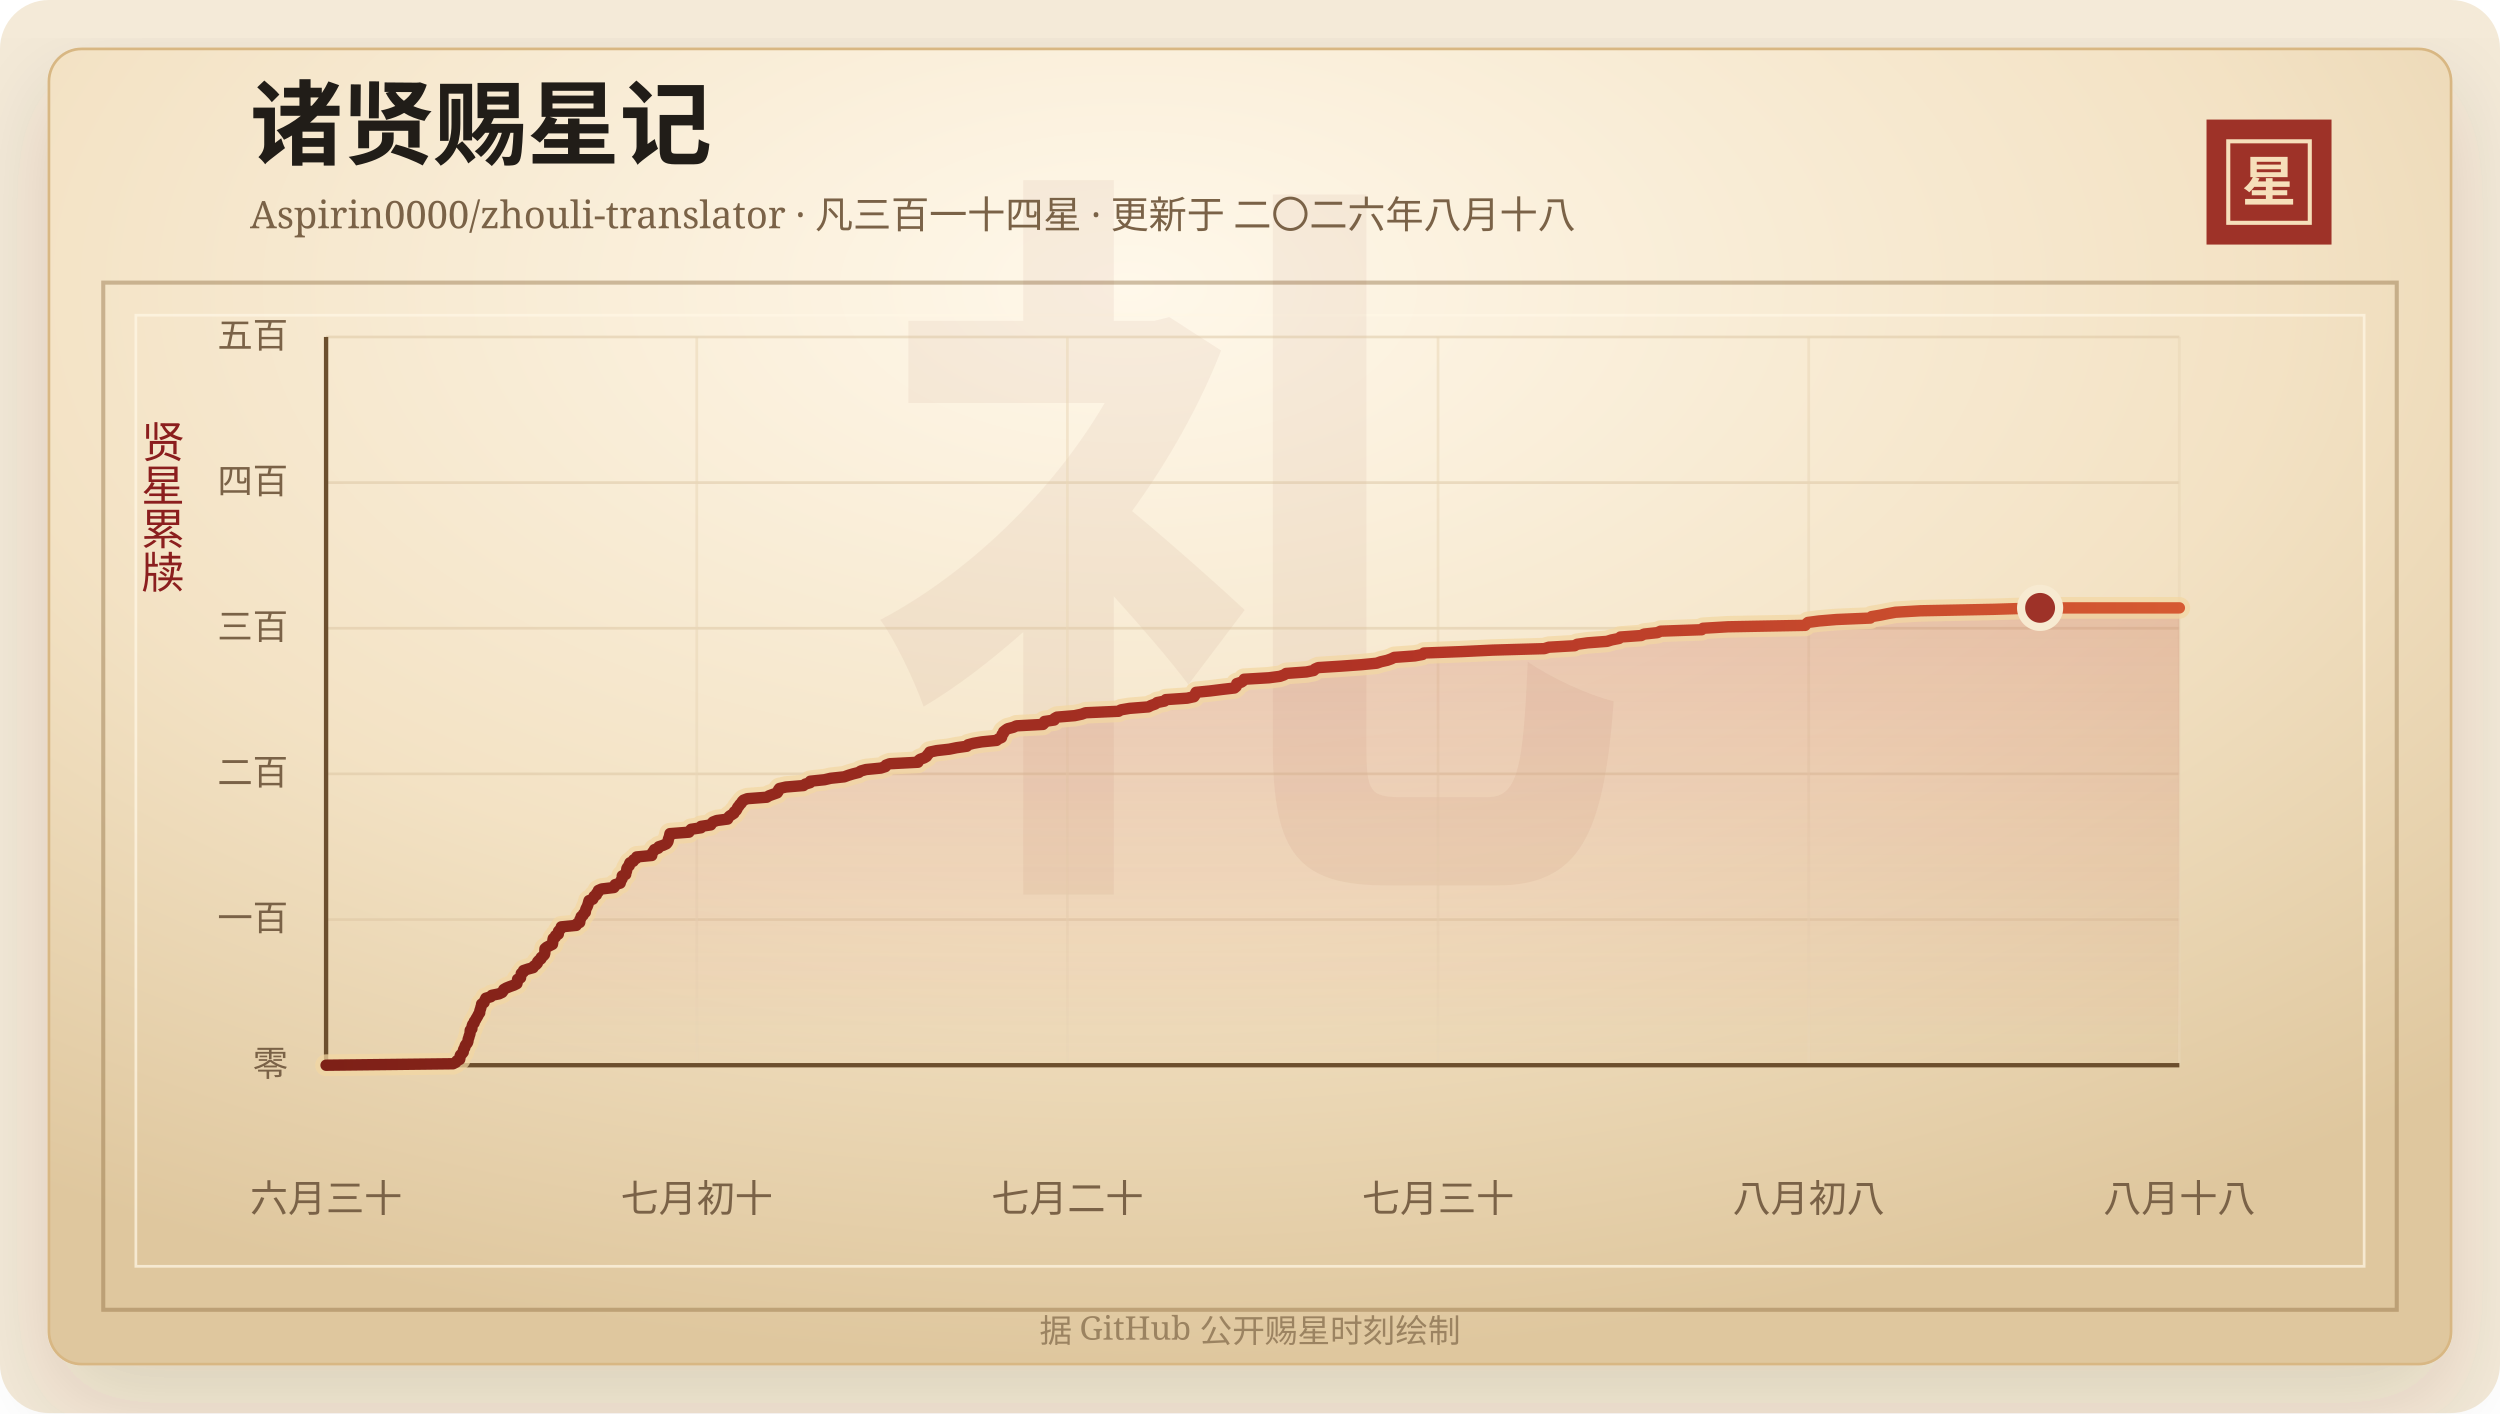
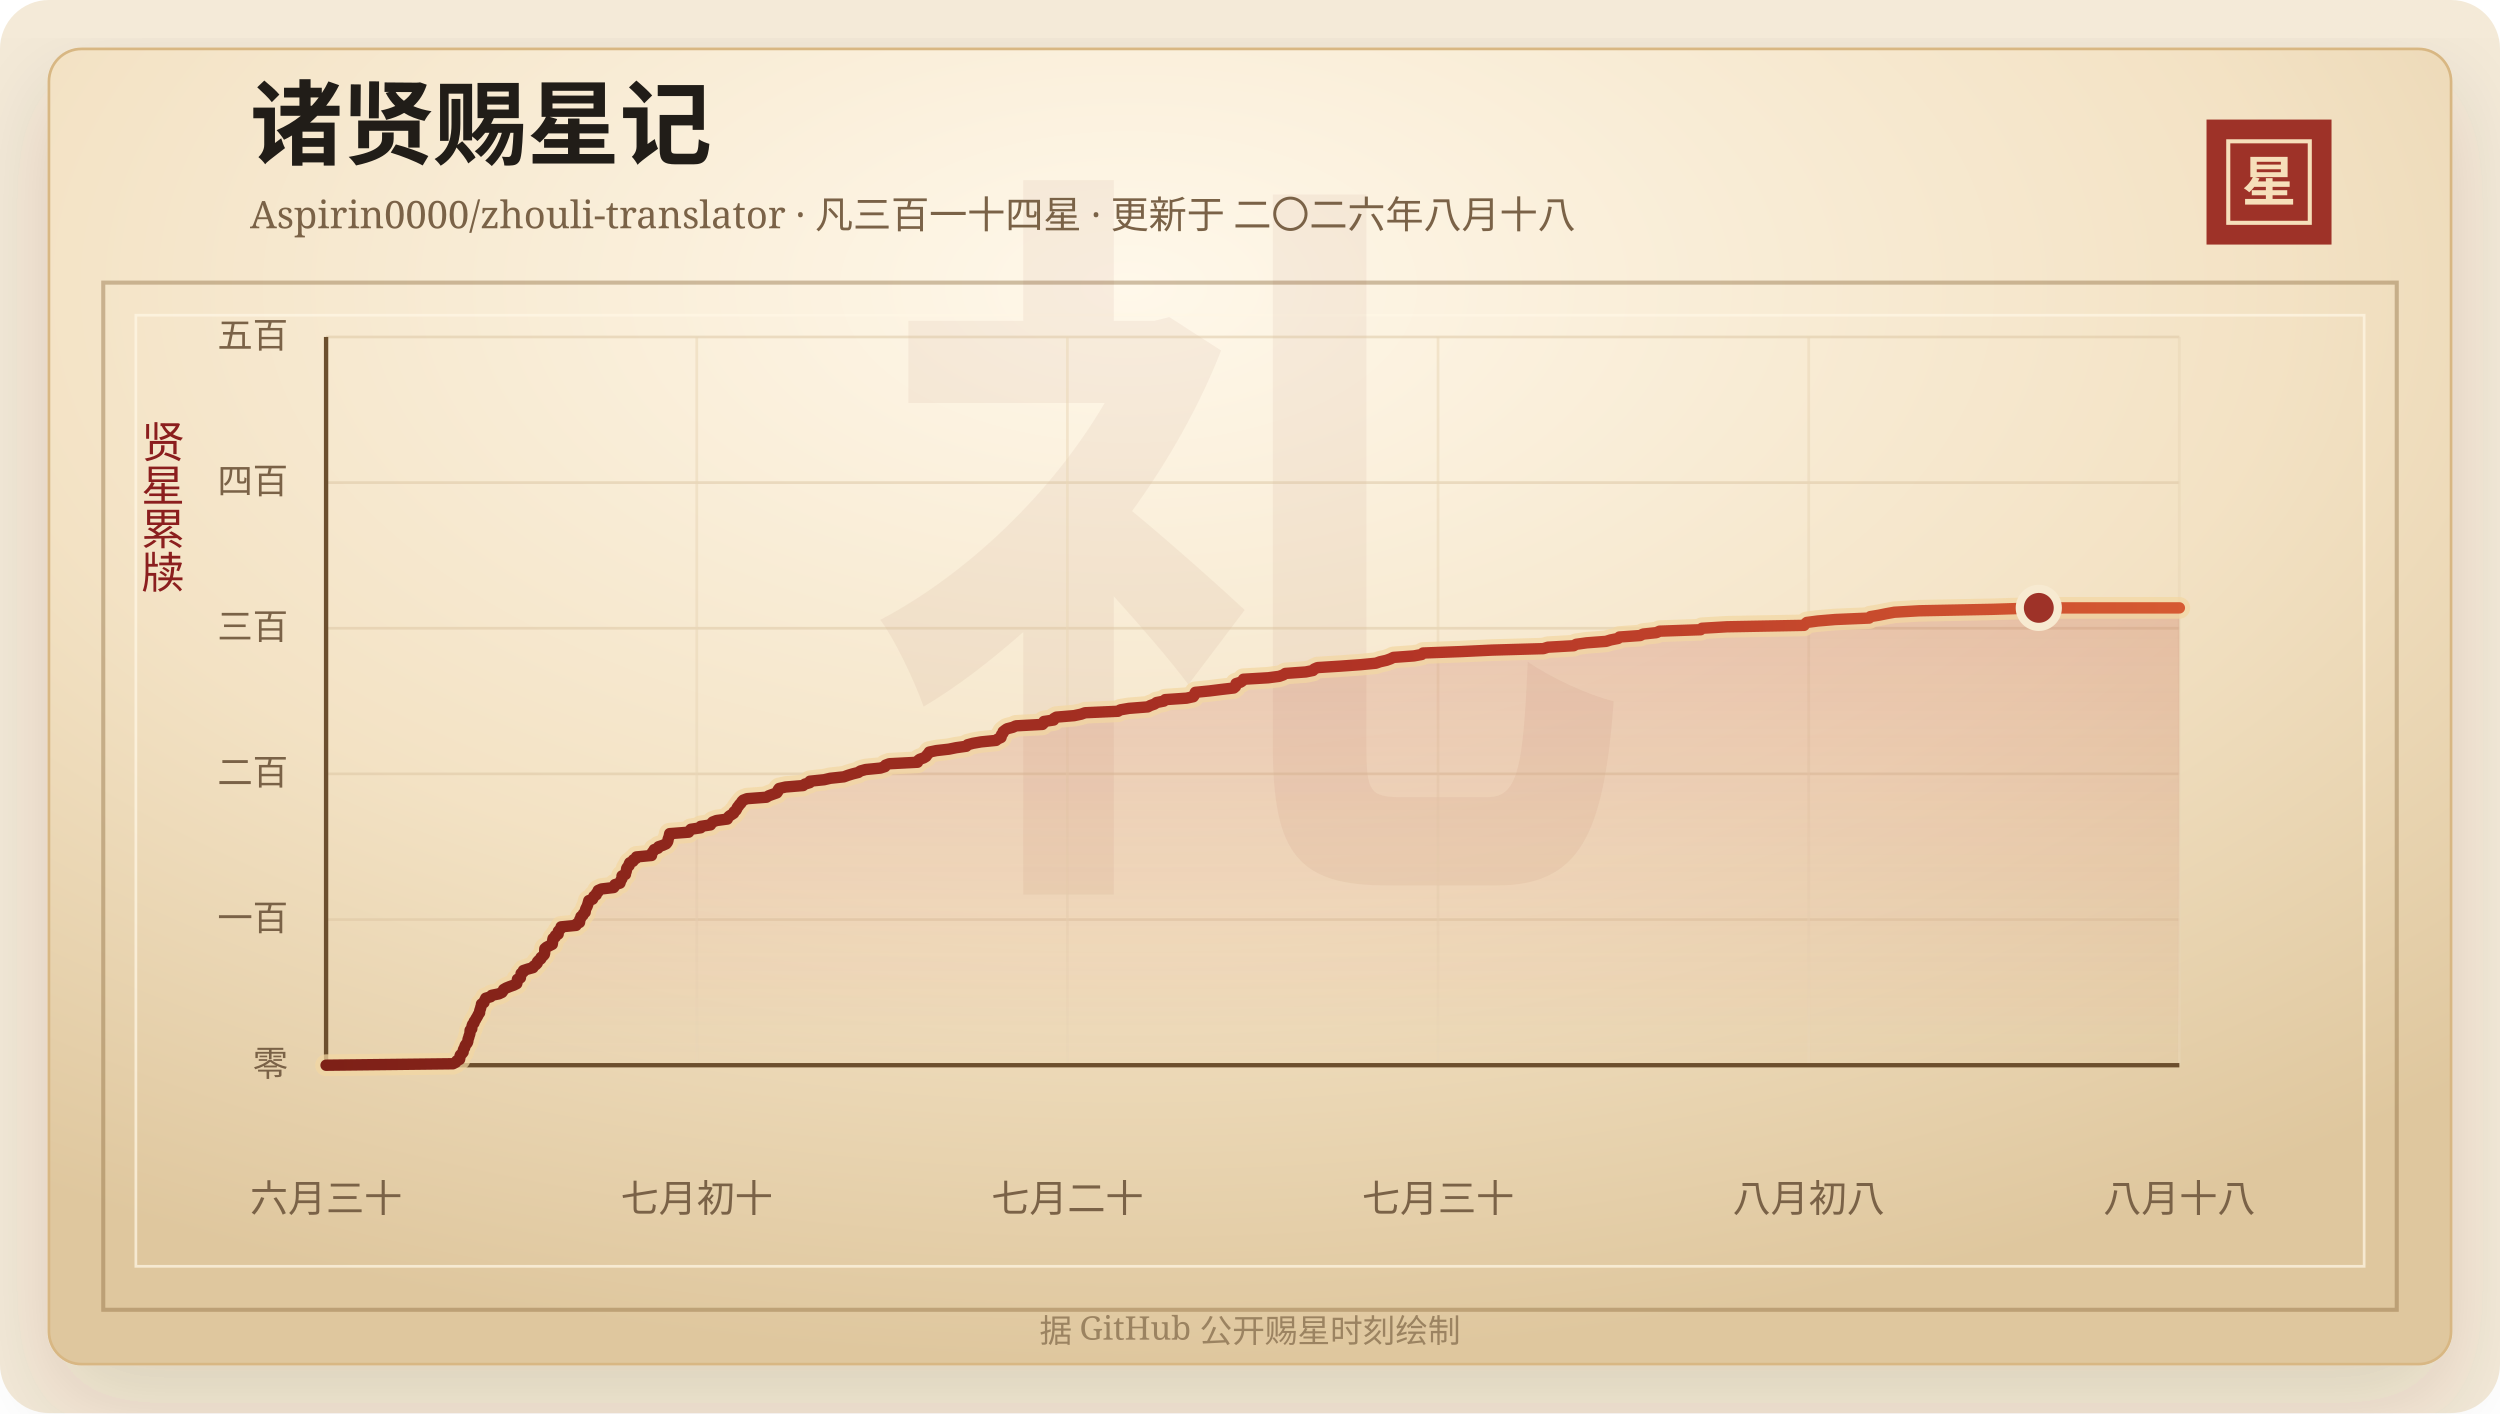
<svg xmlns="http://www.w3.org/2000/svg" width="920" height="520" viewBox="0 0 920 520" role="img" aria-labelledby="title desc">
  <defs>
    <linearGradient id="line" x1="0" x2="1" y1="0" y2="0">
      <stop offset="0%" stop-color="#7d2017" />
      <stop offset="58%" stop-color="#b33426" />
      <stop offset="100%" stop-color="#d65a32" />
    </linearGradient>
    <linearGradient id="area" x1="0" x2="0" y1="0" y2="1">
      <stop offset="0%" stop-color="#b33426" stop-opacity="0.2" />
      <stop offset="100%" stop-color="#b33426" stop-opacity="0" />
    </linearGradient>
    <radialGradient id="paper" cx="45%" cy="18%" r="82%">
      <stop offset="0%" stop-color="#fff8ea" />
      <stop offset="58%" stop-color="#f3e2c4" />
      <stop offset="100%" stop-color="#dfc79e" />
    </radialGradient>
    <filter id="shadow" x="-20%" y="-20%" width="140%" height="140%">
      <feDropShadow dx="0" dy="14" stdDeviation="18" flood-color="#3b2a20" flood-opacity="0.14" />
    </filter>
  </defs>
  <rect width="920" height="520" rx="18" fill="#f4ead8" />
  <rect x="18" y="18" width="884" height="484" rx="12" fill="url(#paper)" stroke="#d8b783" filter="url(#shadow)" />
  <rect x="38" y="104" width="844" height="378" fill="none" stroke="#8c6b3f" stroke-opacity="0.42" stroke-width="1.5" />
  <rect x="50" y="116" width="820" height="350" fill="none" stroke="#fff7e5" stroke-opacity="0.72" />
  <text x="460" y="304" text-anchor="middle" fill="#8c342a" fill-opacity="0.06" font-family="Songti SC, STSong, SimSun, serif" font-size="280" font-weight="700">礼</text>
  <text x="92" y="58" fill="#211d18" font-family="Songti SC, STSong, SimSun, serif" font-size="34" font-weight="700">诸贤赐星记</text>
  <text x="92" y="84" fill="#7a6247" font-family="Songti SC, STSong, SimSun, serif" font-size="14.0">Aspirin0000/zhouli-translator · 凡三百一十四星 · 更新于 二〇二六年八月十八</text>
  <rect x="812" y="44" width="46" height="46" fill="#9e3228" />
  <rect x="820" y="52" width="30" height="30" fill="none" stroke="#f6dfba" stroke-width="1.5" />
  <text x="835" y="74" text-anchor="middle" fill="#f6dfba" font-family="Songti SC, STSong, SimSun, serif" font-size="20" font-weight="700">星</text>
  <text x="60" y="166" text-anchor="middle" fill="#8b1e1e" font-family="Songti SC, STSong, SimSun, serif" font-size="16" writing-mode="vertical-rl">贤星累牍</text>
  <line x1="120" y1="392.00" x2="802" y2="392.00" stroke="#d9c29e" stroke-opacity="0.48" />
  <text x="106" y="396.00" text-anchor="end" fill="#7a6247" font-family="Songti SC, STSong, SimSun, serif" font-size="13">零</text>
  <line x1="120" y1="338.40" x2="802" y2="338.40" stroke="#d9c29e" stroke-opacity="0.48" />
  <text x="106" y="342.40" text-anchor="end" fill="#7a6247" font-family="Songti SC, STSong, SimSun, serif" font-size="13">一百</text>
  <line x1="120" y1="284.80" x2="802" y2="284.80" stroke="#d9c29e" stroke-opacity="0.48" />
  <text x="106" y="288.80" text-anchor="end" fill="#7a6247" font-family="Songti SC, STSong, SimSun, serif" font-size="13">二百</text>
  <line x1="120" y1="231.20" x2="802" y2="231.20" stroke="#d9c29e" stroke-opacity="0.48" />
  <text x="106" y="235.20" text-anchor="end" fill="#7a6247" font-family="Songti SC, STSong, SimSun, serif" font-size="13">三百</text>
  <line x1="120" y1="177.60" x2="802" y2="177.60" stroke="#d9c29e" stroke-opacity="0.48" />
  <text x="106" y="181.60" text-anchor="end" fill="#7a6247" font-family="Songti SC, STSong, SimSun, serif" font-size="13">四百</text>
  <line x1="120" y1="124.00" x2="802" y2="124.00" stroke="#d9c29e" stroke-opacity="0.48" />
  <text x="106" y="128.00" text-anchor="end" fill="#7a6247" font-family="Songti SC, STSong, SimSun, serif" font-size="13">五百</text>
  <line x1="120.00" y1="124" x2="120.00" y2="392" stroke="#ead6b7" stroke-opacity="0.54" />
  <text x="120.00" y="446" text-anchor="middle" fill="#7a6247" font-family="Songti SC, STSong, SimSun, serif" font-size="14">六月三十</text>
  <line x1="256.40" y1="124" x2="256.40" y2="392" stroke="#ead6b7" stroke-opacity="0.54" />
  <text x="256.40" y="446" text-anchor="middle" fill="#7a6247" font-family="Songti SC, STSong, SimSun, serif" font-size="14">七月初十</text>
  <line x1="392.80" y1="124" x2="392.80" y2="392" stroke="#ead6b7" stroke-opacity="0.54" />
  <text x="392.80" y="446" text-anchor="middle" fill="#7a6247" font-family="Songti SC, STSong, SimSun, serif" font-size="14">七月二十</text>
  <line x1="529.20" y1="124" x2="529.20" y2="392" stroke="#ead6b7" stroke-opacity="0.54" />
  <text x="529.20" y="446" text-anchor="middle" fill="#7a6247" font-family="Songti SC, STSong, SimSun, serif" font-size="14">七月三十</text>
  <line x1="665.60" y1="124" x2="665.60" y2="392" stroke="#ead6b7" stroke-opacity="0.54" />
  <text x="665.60" y="446" text-anchor="middle" fill="#7a6247" font-family="Songti SC, STSong, SimSun, serif" font-size="14">八月初八</text>
  <line x1="802.00" y1="124" x2="802.00" y2="392" stroke="#ead6b7" stroke-opacity="0.54" />
  <text x="802.00" y="446" text-anchor="middle" fill="#7a6247" font-family="Songti SC, STSong, SimSun, serif" font-size="14">八月十八</text>
  <line x1="120" y1="392" x2="802" y2="392" stroke="#6c4f2e" stroke-width="1.6" />
  <line x1="120" y1="124" x2="120" y2="392" stroke="#6c4f2e" stroke-width="1.6" />
-   <polygon points="120.00,392.00 120.00,392.00 166.72,391.46 167.76,390.93 168.12,390.39 169.16,389.86 169.27,389.32 169.28,388.78 169.46,388.25 170.05,387.71 170.47,387.18 170.49,386.64 170.65,386.10 171.03,385.57 171.13,385.03 171.35,384.50 171.87,383.96 172.16,383.42 172.23,382.89 172.30,382.35 172.54,381.82 172.64,381.28 172.86,380.74 172.98,380.21 173.01,379.67 173.05,379.14 173.65,378.60 173.68,378.06 173.76,377.53 173.96,376.99 174.48,376.46 174.55,375.92 174.97,375.38 175.23,374.85 175.57,374.31 175.86,373.78 176.12,373.24 176.53,372.70 176.54,372.17 176.69,371.63 176.88,371.10 177.00,370.56 177.19,370.02 177.24,369.49 178.13,368.95 178.27,368.42 178.55,367.88 178.80,367.34 180.60,366.81 180.99,366.27 183.63,365.74 184.77,365.20 185.15,364.66 185.39,364.13 186.33,363.59 187.63,363.06 189.15,362.52 190.22,361.98 190.35,361.45 190.40,360.91 190.46,360.38 191.56,359.84 191.60,359.30 191.79,358.77 191.83,358.23 192.61,357.70 192.65,357.16 194.27,356.62 196.20,356.09 196.46,355.55 197.23,355.02 197.74,354.48 197.84,353.94 198.31,353.41 199.06,352.87 199.17,352.34 199.88,351.80 200.36,351.26 200.50,350.73 200.51,350.19 200.52,349.66 200.56,349.12 201.18,348.58 202.21,348.05 203.29,347.51 203.39,346.98 203.44,346.44 203.48,345.90 203.59,345.37 204.40,344.83 204.44,344.30 205.46,343.76 205.48,343.22 205.53,342.69 206.04,342.15 206.52,341.62 206.56,341.08 212.07,340.54 212.21,340.01 213.33,339.47 213.40,338.94 213.42,338.40 213.77,337.86 213.86,337.33 214.58,336.79 214.76,336.26 215.40,335.72 215.47,335.18 215.57,334.65 215.82,334.11 216.11,333.58 216.30,333.04 216.47,332.50 216.60,331.97 216.76,331.43 218.14,330.90 218.42,330.36 218.63,329.82 219.48,329.29 219.57,328.75 220.16,328.22 220.21,327.68 221.43,327.14 225.90,326.61 226.30,326.07 226.38,325.54 228.23,325.00 228.38,324.46 228.57,323.93 228.93,323.39 228.98,322.86 228.99,322.32 230.25,321.78 230.28,321.25 230.53,320.71 230.62,320.18 230.68,319.64 230.98,319.10 231.57,318.57 231.58,318.03 231.83,317.50 233.03,316.96 233.17,316.42 234.17,315.89 234.30,315.35 239.84,314.82 239.86,314.28 240.10,313.74 240.56,313.21 240.83,312.67 242.24,312.14 242.45,311.60 244.05,311.06 245.21,310.53 245.66,309.99 245.89,309.46 245.93,308.92 246.13,308.38 246.34,307.85 246.43,307.31 246.55,306.78 253.53,306.24 253.87,305.70 254.34,305.17 257.94,304.63 257.97,304.10 261.56,303.56 261.90,303.02 262.40,302.49 263.80,301.95 267.77,301.42 267.98,300.88 268.46,300.34 269.29,299.81 270.10,299.27 270.25,298.74 270.94,298.20 271.24,297.66 271.45,297.13 271.93,296.59 272.26,296.06 272.83,295.52 273.11,294.98 273.64,294.45 275.05,293.91 282.15,293.38 283.02,292.84 284.51,292.30 286.01,291.77 286.37,291.23 286.46,290.70 286.86,290.16 289.22,289.62 295.66,289.09 296.34,288.55 298.13,288.02 298.20,287.48 303.43,286.94 305.67,286.41 310.70,285.87 312.12,285.34 313.88,284.80 316.03,284.26 316.74,283.73 318.70,283.19 324.11,282.66 325.83,282.12 326.02,281.58 327.44,281.05 337.81,280.51 337.92,279.98 338.57,279.44 340.08,278.90 340.96,278.37 341.31,277.83 341.81,277.30 342.15,276.76 344.74,276.22 349.39,275.69 352.03,275.15 355.79,274.62 356.22,274.08 358.20,273.54 361.25,273.01 366.71,272.47 367.36,271.94 368.55,271.40 368.70,270.86 368.75,270.33 369.29,269.79 369.34,269.26 370.02,268.72 370.81,268.18 372.88,267.65 374.06,267.11 383.82,266.58 384.36,266.04 384.37,265.50 387.95,264.97 388.03,264.43 388.95,263.90 395.48,263.36 398.05,262.82 399.52,262.29 411.62,261.75 412.50,261.22 415.68,260.68 422.58,260.14 423.61,259.61 425.15,259.07 425.81,258.54 428.54,258.00 429.02,257.46 436.87,256.93 439.37,256.39 439.74,255.86 439.86,255.32 440.13,254.78 445.42,254.25 449.74,253.71 454.27,253.18 454.92,252.64 455.12,252.10 455.13,251.57 456.82,251.03 457.54,250.50 457.83,249.96 466.97,249.42 471.01,248.89 472.53,248.35 473.30,247.82 480.79,247.28 483.45,246.74 483.90,246.21 485.12,245.67 493.59,245.14 501.05,244.60 506.62,244.06 508.13,243.53 510.50,242.99 511.98,242.46 513.09,241.92 520.61,241.38 523.48,240.85 524.00,240.31 538.09,239.78 549.37,239.24 568.31,238.70 569.96,238.17 579.46,237.63 580.36,237.10 584.25,236.56 591.38,236.02 593.07,235.49 595.82,234.95 596.31,234.42 603.95,233.88 605.02,233.34 609.93,232.81 611.11,232.27 626.21,231.74 626.71,231.20 635.90,230.66 664.29,230.13 664.72,229.59 665.31,229.06 669.41,228.52 675.82,227.98 688.26,227.45 688.75,226.91 691.94,226.38 694.58,225.84 697.58,225.30 706.72,224.77 733.79,224.23 750.76,223.70 802.00,223.70 802.00,392.00" fill="url(#area)" />
-   <polyline points="120.00,392.00 166.72,391.46 167.76,390.93 168.12,390.39 169.16,389.86 169.27,389.32 169.28,388.78 169.46,388.25 170.05,387.71 170.47,387.18 170.49,386.64 170.65,386.10 171.03,385.57 171.13,385.03 171.35,384.50 171.87,383.96 172.16,383.42 172.23,382.89 172.30,382.35 172.54,381.82 172.64,381.28 172.86,380.74 172.98,380.21 173.01,379.67 173.05,379.14 173.65,378.60 173.68,378.06 173.76,377.53 173.96,376.99 174.48,376.46 174.55,375.92 174.97,375.38 175.23,374.85 175.57,374.31 175.86,373.78 176.12,373.24 176.53,372.70 176.54,372.17 176.69,371.63 176.88,371.10 177.00,370.56 177.19,370.02 177.24,369.49 178.13,368.95 178.27,368.42 178.55,367.88 178.80,367.34 180.60,366.81 180.99,366.27 183.63,365.74 184.77,365.20 185.15,364.66 185.39,364.13 186.33,363.59 187.63,363.06 189.15,362.52 190.22,361.98 190.35,361.45 190.40,360.91 190.46,360.38 191.56,359.84 191.60,359.30 191.79,358.77 191.83,358.23 192.61,357.70 192.65,357.16 194.27,356.62 196.20,356.09 196.46,355.55 197.23,355.02 197.74,354.48 197.84,353.94 198.31,353.41 199.06,352.87 199.17,352.34 199.88,351.80 200.36,351.26 200.50,350.73 200.51,350.19 200.52,349.66 200.56,349.12 201.18,348.58 202.21,348.05 203.29,347.51 203.39,346.98 203.44,346.44 203.48,345.90 203.59,345.37 204.40,344.83 204.44,344.30 205.46,343.76 205.48,343.22 205.53,342.69 206.04,342.15 206.52,341.62 206.56,341.08 212.07,340.54 212.21,340.01 213.33,339.47 213.40,338.94 213.42,338.40 213.77,337.86 213.86,337.33 214.58,336.79 214.76,336.26 215.40,335.72 215.47,335.18 215.57,334.65 215.82,334.11 216.11,333.58 216.30,333.04 216.47,332.50 216.60,331.97 216.76,331.43 218.14,330.90 218.42,330.36 218.63,329.82 219.48,329.29 219.57,328.75 220.16,328.22 220.21,327.68 221.43,327.14 225.90,326.61 226.30,326.07 226.38,325.54 228.23,325.00 228.38,324.46 228.57,323.93 228.93,323.39 228.98,322.86 228.99,322.32 230.25,321.78 230.28,321.25 230.53,320.71 230.62,320.18 230.68,319.64 230.98,319.10 231.57,318.57 231.58,318.03 231.83,317.50 233.03,316.96 233.17,316.42 234.17,315.89 234.30,315.35 239.84,314.82 239.86,314.28 240.10,313.74 240.56,313.21 240.83,312.67 242.24,312.14 242.45,311.60 244.05,311.06 245.21,310.53 245.66,309.99 245.89,309.46 245.93,308.92 246.13,308.38 246.34,307.85 246.43,307.31 246.55,306.78 253.53,306.24 253.87,305.70 254.34,305.17 257.94,304.63 257.97,304.10 261.56,303.56 261.90,303.02 262.40,302.49 263.80,301.95 267.77,301.42 267.98,300.88 268.46,300.34 269.29,299.81 270.10,299.27 270.25,298.74 270.94,298.20 271.24,297.66 271.45,297.13 271.93,296.59 272.26,296.06 272.83,295.52 273.11,294.98 273.64,294.45 275.05,293.91 282.15,293.38 283.02,292.84 284.51,292.30 286.01,291.77 286.37,291.23 286.46,290.70 286.86,290.16 289.22,289.62 295.66,289.09 296.34,288.55 298.13,288.02 298.20,287.48 303.43,286.94 305.67,286.41 310.70,285.87 312.12,285.34 313.88,284.80 316.03,284.26 316.74,283.73 318.70,283.19 324.11,282.66 325.83,282.12 326.02,281.58 327.44,281.05 337.81,280.51 337.92,279.98 338.57,279.44 340.08,278.90 340.96,278.37 341.31,277.83 341.81,277.30 342.15,276.76 344.74,276.22 349.39,275.69 352.03,275.15 355.79,274.62 356.22,274.08 358.20,273.54 361.25,273.01 366.71,272.47 367.36,271.94 368.55,271.40 368.70,270.86 368.75,270.33 369.29,269.79 369.34,269.26 370.02,268.72 370.81,268.18 372.88,267.65 374.06,267.11 383.82,266.58 384.36,266.04 384.37,265.50 387.95,264.97 388.03,264.43 388.95,263.90 395.48,263.36 398.05,262.82 399.52,262.29 411.62,261.75 412.50,261.22 415.68,260.68 422.58,260.14 423.61,259.61 425.15,259.07 425.81,258.54 428.54,258.00 429.02,257.46 436.87,256.93 439.37,256.39 439.74,255.86 439.86,255.32 440.13,254.78 445.42,254.25 449.74,253.71 454.27,253.18 454.92,252.64 455.12,252.10 455.13,251.57 456.82,251.03 457.54,250.50 457.83,249.96 466.97,249.42 471.01,248.89 472.53,248.35 473.30,247.82 480.79,247.28 483.45,246.74 483.90,246.21 485.12,245.67 493.59,245.14 501.05,244.60 506.62,244.06 508.13,243.53 510.50,242.99 511.98,242.46 513.09,241.92 520.61,241.38 523.48,240.85 524.00,240.31 538.09,239.78 549.37,239.24 568.31,238.70 569.96,238.17 579.46,237.63 580.36,237.10 584.25,236.56 591.38,236.02 593.07,235.49 595.82,234.95 596.31,234.42 603.95,233.88 605.02,233.34 609.93,232.81 611.11,232.27 626.21,231.74 626.71,231.20 635.90,230.66 664.29,230.13 664.72,229.59 665.31,229.06 669.41,228.52 675.82,227.98 688.26,227.45 688.75,226.91 691.94,226.38 694.58,225.84 697.58,225.30 706.72,224.77 733.79,224.23 750.76,223.70 802.00,223.70" fill="none" stroke="#f3d7a2" stroke-width="8" stroke-linecap="round" stroke-linejoin="round" opacity="0.72" />
-   <polyline points="120.00,392.00 166.72,391.46 167.76,390.93 168.12,390.39 169.16,389.86 169.27,389.32 169.28,388.78 169.46,388.25 170.05,387.71 170.47,387.18 170.49,386.64 170.65,386.10 171.03,385.57 171.13,385.03 171.35,384.50 171.87,383.96 172.16,383.42 172.23,382.89 172.30,382.35 172.54,381.82 172.64,381.28 172.86,380.74 172.98,380.21 173.01,379.67 173.05,379.14 173.65,378.60 173.68,378.06 173.76,377.53 173.96,376.99 174.48,376.46 174.55,375.92 174.97,375.38 175.23,374.85 175.57,374.31 175.86,373.78 176.12,373.24 176.53,372.70 176.54,372.17 176.69,371.63 176.88,371.10 177.00,370.56 177.19,370.02 177.24,369.49 178.13,368.95 178.27,368.42 178.55,367.88 178.80,367.34 180.60,366.81 180.99,366.27 183.63,365.74 184.77,365.20 185.15,364.66 185.39,364.13 186.33,363.59 187.63,363.06 189.15,362.52 190.22,361.98 190.35,361.45 190.40,360.91 190.46,360.38 191.56,359.84 191.60,359.30 191.79,358.77 191.83,358.23 192.61,357.70 192.65,357.16 194.27,356.62 196.20,356.09 196.46,355.55 197.23,355.02 197.74,354.48 197.84,353.94 198.31,353.41 199.06,352.87 199.17,352.34 199.88,351.80 200.36,351.26 200.50,350.73 200.51,350.19 200.52,349.66 200.56,349.12 201.18,348.58 202.21,348.05 203.29,347.51 203.39,346.98 203.44,346.44 203.48,345.90 203.59,345.37 204.40,344.83 204.44,344.30 205.46,343.76 205.48,343.22 205.53,342.69 206.04,342.15 206.52,341.62 206.56,341.08 212.07,340.54 212.21,340.01 213.33,339.47 213.40,338.94 213.42,338.40 213.77,337.86 213.86,337.33 214.58,336.79 214.76,336.26 215.40,335.72 215.47,335.18 215.57,334.65 215.82,334.11 216.11,333.58 216.30,333.04 216.47,332.50 216.60,331.97 216.76,331.43 218.14,330.90 218.42,330.36 218.63,329.82 219.48,329.29 219.57,328.75 220.16,328.22 220.21,327.68 221.43,327.14 225.90,326.61 226.30,326.07 226.38,325.54 228.23,325.00 228.38,324.46 228.57,323.93 228.93,323.39 228.98,322.86 228.99,322.32 230.25,321.78 230.28,321.25 230.53,320.71 230.62,320.18 230.68,319.64 230.98,319.10 231.57,318.57 231.58,318.03 231.83,317.50 233.03,316.96 233.17,316.42 234.17,315.89 234.30,315.35 239.84,314.82 239.86,314.28 240.10,313.74 240.56,313.21 240.83,312.67 242.24,312.14 242.45,311.60 244.05,311.06 245.21,310.53 245.66,309.99 245.89,309.46 245.93,308.92 246.13,308.38 246.34,307.85 246.43,307.31 246.55,306.78 253.53,306.24 253.87,305.70 254.34,305.17 257.94,304.63 257.97,304.10 261.56,303.56 261.90,303.02 262.40,302.49 263.80,301.95 267.77,301.42 267.98,300.88 268.46,300.34 269.29,299.81 270.10,299.27 270.25,298.74 270.94,298.20 271.24,297.66 271.45,297.13 271.93,296.59 272.26,296.06 272.83,295.52 273.11,294.98 273.64,294.45 275.05,293.91 282.15,293.38 283.02,292.84 284.51,292.30 286.01,291.77 286.37,291.23 286.46,290.70 286.86,290.16 289.22,289.62 295.66,289.09 296.34,288.55 298.13,288.02 298.20,287.48 303.43,286.94 305.67,286.41 310.70,285.87 312.12,285.34 313.88,284.80 316.03,284.26 316.74,283.73 318.70,283.19 324.11,282.66 325.83,282.12 326.02,281.58 327.44,281.05 337.81,280.51 337.92,279.98 338.57,279.44 340.08,278.90 340.96,278.37 341.31,277.83 341.81,277.30 342.15,276.76 344.74,276.22 349.39,275.69 352.03,275.15 355.79,274.62 356.22,274.08 358.20,273.54 361.25,273.01 366.71,272.47 367.36,271.94 368.55,271.40 368.70,270.86 368.75,270.33 369.29,269.79 369.34,269.26 370.02,268.72 370.81,268.18 372.88,267.65 374.06,267.11 383.82,266.58 384.36,266.04 384.37,265.50 387.95,264.97 388.03,264.43 388.95,263.90 395.48,263.36 398.05,262.82 399.52,262.29 411.62,261.75 412.50,261.22 415.68,260.68 422.58,260.14 423.61,259.61 425.15,259.07 425.81,258.54 428.54,258.00 429.02,257.46 436.87,256.93 439.37,256.39 439.74,255.86 439.86,255.32 440.13,254.78 445.42,254.25 449.74,253.71 454.27,253.18 454.92,252.64 455.12,252.10 455.13,251.57 456.82,251.03 457.54,250.50 457.83,249.96 466.97,249.42 471.01,248.89 472.53,248.35 473.30,247.82 480.79,247.28 483.45,246.74 483.90,246.21 485.12,245.67 493.59,245.14 501.05,244.60 506.62,244.06 508.13,243.53 510.50,242.99 511.98,242.46 513.09,241.92 520.61,241.38 523.48,240.85 524.00,240.31 538.09,239.78 549.37,239.24 568.31,238.70 569.96,238.17 579.46,237.63 580.36,237.10 584.25,236.56 591.38,236.02 593.07,235.49 595.82,234.95 596.31,234.42 603.95,233.88 605.02,233.34 609.93,232.81 611.11,232.27 626.21,231.74 626.71,231.20 635.90,230.66 664.29,230.13 664.72,229.59 665.31,229.06 669.41,228.52 675.82,227.98 688.26,227.45 688.75,226.91 691.94,226.38 694.58,225.84 697.58,225.30 706.72,224.77 733.79,224.23 750.76,223.70 802.00,223.70" fill="none" stroke="url(#line)" stroke-width="4.2" stroke-linecap="round" stroke-linejoin="round" />
-   <circle cx="750.76" cy="223.70" r="7" fill="#9e3228" stroke="#f7ead1" stroke-width="3" />
+   <polygon points="120.00,392.00 120.00,392.00 166.69,391.46 167.73,390.93 168.09,390.39 169.12,389.86 169.23,389.32 169.24,388.78 169.42,388.25 170.01,387.71 170.43,387.18 170.45,386.64 170.61,386.10 170.99,385.57 171.09,385.03 171.32,384.50 171.83,383.96 172.12,383.42 172.19,382.89 172.26,382.35 172.50,381.82 172.60,381.28 172.82,380.74 172.94,380.21 172.97,379.67 173.01,379.14 173.61,378.60 173.64,378.06 173.72,377.53 173.92,376.99 174.43,376.46 174.51,375.92 174.93,375.38 175.19,374.85 175.53,374.31 175.82,373.78 176.08,373.24 176.49,372.70 176.49,372.17 176.64,371.63 176.84,371.10 176.95,370.56 177.15,370.02 177.19,369.49 178.09,368.95 178.22,368.42 178.51,367.88 178.76,367.34 180.55,366.81 180.95,366.27 183.58,365.74 184.73,365.20 185.10,364.66 185.34,364.13 186.28,363.59 187.58,363.06 189.10,362.52 190.16,361.98 190.29,361.45 190.34,360.91 190.41,360.38 191.51,359.84 191.55,359.30 191.73,358.77 191.77,358.23 192.55,357.70 192.60,357.16 194.22,356.62 196.14,356.09 196.40,355.55 197.17,355.02 197.69,354.48 197.78,353.94 198.26,353.41 199.01,352.87 199.11,352.34 199.82,351.80 200.30,351.26 200.44,350.73 200.45,350.19 200.46,349.66 200.50,349.12 201.12,348.58 202.15,348.05 203.23,347.51 203.32,346.98 203.38,346.44 203.41,345.90 203.53,345.37 204.33,344.83 204.38,344.30 205.40,343.76 205.41,343.22 205.46,342.69 205.98,342.15 206.46,341.62 206.49,341.08 212.00,340.54 212.14,340.01 213.26,339.47 213.33,338.94 213.35,338.40 213.70,337.86 213.78,337.33 214.51,336.79 214.69,336.26 215.33,335.72 215.40,335.18 215.50,334.65 215.75,334.11 216.03,333.58 216.23,333.04 216.39,332.50 216.53,331.97 216.68,331.43 218.06,330.90 218.34,330.36 218.56,329.82 219.41,329.29 219.50,328.75 220.09,328.22 220.13,327.68 221.35,327.14 225.82,326.61 226.22,326.07 226.30,325.54 228.14,325.00 228.30,324.46 228.49,323.93 228.85,323.39 228.90,322.86 228.91,322.32 230.16,321.78 230.20,321.25 230.44,320.71 230.54,320.18 230.60,319.64 230.90,319.10 231.49,318.57 231.50,318.03 231.75,317.50 232.94,316.96 233.09,316.42 234.09,315.89 234.21,315.35 239.75,314.82 239.77,314.28 240.01,313.74 240.47,313.21 240.74,312.67 242.15,312.14 242.36,311.60 243.95,311.06 245.12,310.53 245.56,309.99 245.80,309.46 245.84,308.92 246.03,308.38 246.25,307.85 246.33,307.31 246.45,306.78 253.43,306.24 253.77,305.70 254.24,305.17 257.84,304.63 257.86,304.10 261.45,303.56 261.80,303.02 262.29,302.49 263.69,301.95 267.65,301.42 267.87,300.88 268.35,300.34 269.18,299.81 269.99,299.27 270.14,298.74 270.83,298.20 271.13,297.66 271.34,297.13 271.81,296.59 272.15,296.06 272.72,295.52 272.99,294.98 273.52,294.45 274.93,293.91 282.03,293.38 282.90,292.84 284.38,292.30 285.89,291.77 286.25,291.23 286.33,290.70 286.73,290.16 289.09,289.62 295.53,289.09 296.20,288.55 297.99,288.02 298.06,287.48 303.29,286.94 305.53,286.41 310.56,285.87 311.98,285.34 313.73,284.80 315.88,284.26 316.59,283.73 318.55,283.19 323.95,282.66 325.67,282.12 325.87,281.58 327.28,281.05 337.65,280.51 337.76,279.98 338.41,279.44 339.92,278.90 340.79,278.37 341.14,277.83 341.64,277.30 341.98,276.76 344.57,276.22 349.21,275.69 351.86,275.15 355.61,274.62 356.04,274.08 358.02,273.54 361.07,273.01 366.52,272.47 367.17,271.94 368.36,271.40 368.51,270.86 368.56,270.33 369.10,269.79 369.15,269.26 369.83,268.72 370.62,268.18 372.69,267.65 373.87,267.11 383.62,266.58 384.16,266.04 384.17,265.50 387.74,264.97 387.82,264.43 388.74,263.90 395.27,263.36 397.84,262.82 399.31,262.29 411.40,261.75 412.28,261.22 415.45,260.68 422.35,260.14 423.38,259.61 424.92,259.07 425.58,258.54 428.31,258.00 428.79,257.46 436.63,256.93 439.13,256.39 439.50,255.86 439.62,255.32 439.89,254.78 445.17,254.25 449.49,253.71 454.02,253.18 454.66,252.64 454.86,252.10 454.87,251.57 456.56,251.03 457.28,250.50 457.58,249.96 466.71,249.42 470.75,248.89 472.26,248.35 473.03,247.82 480.52,247.28 483.18,246.74 483.62,246.21 484.85,245.67 493.31,245.14 500.76,244.60 506.33,244.06 507.83,243.53 510.21,242.99 511.68,242.46 512.80,241.92 520.30,241.38 523.18,240.85 523.69,240.31 537.77,239.78 549.05,239.24 567.97,238.70 569.62,238.17 579.11,237.63 580.02,237.10 583.90,236.56 591.03,236.02 592.72,235.49 595.46,234.95 595.95,234.42 603.58,233.88 604.65,233.34 609.56,232.81 610.74,232.27 625.82,231.74 626.33,231.20 635.51,230.66 663.88,230.13 664.31,229.59 664.90,229.06 669.00,228.52 675.40,227.98 687.83,227.45 688.32,226.91 691.51,226.38 694.15,225.84 697.14,225.30 706.27,224.77 733.33,224.23 750.28,223.70 802.00,223.70 802.00,392.00" fill="url(#area)" />
+   <polyline points="120.00,392.00 166.69,391.46 167.73,390.93 168.09,390.39 169.12,389.86 169.23,389.32 169.24,388.78 169.42,388.25 170.01,387.71 170.43,387.18 170.45,386.64 170.61,386.10 170.99,385.57 171.09,385.03 171.32,384.50 171.83,383.96 172.12,383.42 172.19,382.89 172.26,382.35 172.50,381.82 172.60,381.28 172.82,380.74 172.94,380.21 172.97,379.67 173.01,379.14 173.61,378.60 173.64,378.06 173.72,377.53 173.92,376.99 174.43,376.46 174.51,375.92 174.93,375.38 175.19,374.85 175.53,374.31 175.82,373.78 176.08,373.24 176.49,372.70 176.49,372.17 176.64,371.63 176.84,371.10 176.95,370.56 177.15,370.02 177.19,369.49 178.09,368.95 178.22,368.42 178.51,367.88 178.76,367.34 180.55,366.81 180.95,366.27 183.58,365.74 184.73,365.20 185.10,364.66 185.34,364.13 186.28,363.59 187.58,363.06 189.10,362.52 190.16,361.98 190.29,361.45 190.34,360.91 190.41,360.38 191.51,359.84 191.55,359.30 191.73,358.77 191.77,358.23 192.55,357.70 192.60,357.16 194.22,356.62 196.14,356.09 196.40,355.55 197.17,355.02 197.69,354.48 197.78,353.94 198.26,353.41 199.01,352.87 199.11,352.34 199.82,351.80 200.30,351.26 200.44,350.73 200.45,350.19 200.46,349.66 200.50,349.12 201.12,348.58 202.15,348.05 203.23,347.51 203.32,346.98 203.38,346.44 203.41,345.90 203.53,345.37 204.33,344.83 204.38,344.30 205.40,343.76 205.41,343.22 205.46,342.69 205.98,342.15 206.46,341.62 206.49,341.08 212.00,340.54 212.14,340.01 213.26,339.47 213.33,338.94 213.35,338.40 213.70,337.86 213.78,337.33 214.51,336.79 214.69,336.26 215.33,335.72 215.40,335.18 215.50,334.65 215.75,334.11 216.03,333.58 216.23,333.04 216.39,332.50 216.53,331.97 216.68,331.43 218.06,330.90 218.34,330.36 218.56,329.82 219.41,329.29 219.50,328.75 220.09,328.22 220.13,327.68 221.35,327.14 225.82,326.61 226.22,326.07 226.30,325.54 228.14,325.00 228.30,324.46 228.49,323.93 228.85,323.39 228.90,322.86 228.91,322.32 230.16,321.78 230.20,321.25 230.44,320.71 230.54,320.18 230.60,319.64 230.90,319.10 231.49,318.57 231.50,318.03 231.75,317.50 232.94,316.96 233.09,316.42 234.09,315.89 234.21,315.35 239.75,314.82 239.77,314.28 240.01,313.74 240.47,313.21 240.74,312.67 242.15,312.14 242.36,311.60 243.95,311.06 245.12,310.53 245.56,309.99 245.80,309.46 245.84,308.92 246.03,308.38 246.25,307.85 246.33,307.31 246.45,306.78 253.43,306.24 253.77,305.70 254.24,305.17 257.84,304.63 257.86,304.10 261.45,303.56 261.80,303.02 262.29,302.49 263.69,301.95 267.65,301.42 267.87,300.88 268.35,300.34 269.18,299.81 269.99,299.27 270.14,298.74 270.83,298.20 271.13,297.66 271.34,297.13 271.81,296.59 272.15,296.06 272.72,295.52 272.99,294.98 273.52,294.45 274.93,293.91 282.03,293.38 282.90,292.84 284.38,292.30 285.89,291.77 286.25,291.23 286.33,290.70 286.73,290.16 289.09,289.62 295.53,289.09 296.20,288.55 297.99,288.02 298.06,287.48 303.29,286.94 305.53,286.41 310.56,285.87 311.98,285.34 313.73,284.80 315.88,284.26 316.59,283.73 318.55,283.19 323.95,282.66 325.67,282.12 325.87,281.58 327.28,281.05 337.65,280.51 337.76,279.98 338.41,279.44 339.92,278.90 340.79,278.37 341.14,277.83 341.64,277.30 341.98,276.76 344.57,276.22 349.21,275.69 351.86,275.15 355.61,274.62 356.04,274.08 358.02,273.54 361.07,273.01 366.52,272.47 367.17,271.94 368.36,271.40 368.51,270.86 368.56,270.33 369.10,269.79 369.15,269.26 369.83,268.72 370.62,268.18 372.69,267.65 373.87,267.11 383.62,266.58 384.16,266.04 384.17,265.50 387.74,264.97 387.82,264.43 388.74,263.90 395.27,263.36 397.84,262.82 399.31,262.29 411.40,261.75 412.28,261.22 415.45,260.68 422.35,260.14 423.38,259.61 424.92,259.07 425.58,258.54 428.31,258.00 428.79,257.46 436.63,256.93 439.13,256.39 439.50,255.86 439.62,255.32 439.89,254.78 445.17,254.25 449.49,253.71 454.02,253.18 454.66,252.64 454.86,252.10 454.87,251.57 456.56,251.03 457.28,250.50 457.58,249.96 466.71,249.42 470.75,248.89 472.26,248.35 473.03,247.82 480.52,247.28 483.18,246.74 483.62,246.21 484.85,245.67 493.31,245.14 500.76,244.60 506.33,244.06 507.83,243.53 510.21,242.99 511.68,242.46 512.80,241.92 520.30,241.38 523.18,240.85 523.69,240.31 537.77,239.78 549.05,239.24 567.97,238.70 569.62,238.17 579.11,237.63 580.02,237.10 583.90,236.56 591.03,236.02 592.72,235.49 595.46,234.95 595.95,234.42 603.58,233.88 604.65,233.34 609.56,232.81 610.74,232.27 625.82,231.74 626.33,231.20 635.51,230.66 663.88,230.13 664.31,229.59 664.90,229.06 669.00,228.52 675.40,227.98 687.83,227.45 688.32,226.91 691.51,226.38 694.15,225.84 697.14,225.30 706.27,224.77 733.33,224.23 750.28,223.70 802.00,223.70" fill="none" stroke="#f3d7a2" stroke-width="8" stroke-linecap="round" stroke-linejoin="round" opacity="0.72" />
+   <polyline points="120.00,392.00 166.69,391.46 167.73,390.93 168.09,390.39 169.12,389.86 169.23,389.32 169.24,388.78 169.42,388.25 170.01,387.71 170.43,387.18 170.45,386.64 170.61,386.10 170.99,385.57 171.09,385.03 171.32,384.50 171.83,383.96 172.12,383.42 172.19,382.89 172.26,382.35 172.50,381.82 172.60,381.28 172.82,380.74 172.94,380.21 172.97,379.67 173.01,379.14 173.61,378.60 173.64,378.06 173.72,377.53 173.92,376.99 174.43,376.46 174.51,375.92 174.93,375.38 175.19,374.85 175.53,374.31 175.82,373.78 176.08,373.24 176.49,372.70 176.49,372.17 176.64,371.63 176.84,371.10 176.95,370.56 177.15,370.02 177.19,369.49 178.09,368.95 178.22,368.42 178.51,367.88 178.76,367.34 180.55,366.81 180.95,366.27 183.58,365.74 184.73,365.20 185.10,364.66 185.34,364.13 186.28,363.59 187.58,363.06 189.10,362.52 190.16,361.98 190.29,361.45 190.34,360.91 190.41,360.38 191.51,359.84 191.55,359.30 191.73,358.77 191.77,358.23 192.55,357.70 192.60,357.16 194.22,356.62 196.14,356.09 196.40,355.55 197.17,355.02 197.69,354.48 197.78,353.94 198.26,353.41 199.01,352.87 199.11,352.34 199.82,351.80 200.30,351.26 200.44,350.73 200.45,350.19 200.46,349.66 200.50,349.12 201.12,348.58 202.15,348.05 203.23,347.51 203.32,346.98 203.38,346.44 203.41,345.90 203.53,345.37 204.33,344.83 204.38,344.30 205.40,343.76 205.41,343.22 205.46,342.69 205.98,342.15 206.46,341.62 206.49,341.08 212.00,340.54 212.14,340.01 213.26,339.47 213.33,338.94 213.35,338.40 213.70,337.86 213.78,337.33 214.51,336.79 214.69,336.26 215.33,335.72 215.40,335.18 215.50,334.65 215.75,334.11 216.03,333.58 216.23,333.04 216.39,332.50 216.53,331.97 216.68,331.43 218.06,330.90 218.34,330.36 218.56,329.82 219.41,329.29 219.50,328.75 220.09,328.22 220.13,327.68 221.35,327.14 225.82,326.61 226.22,326.07 226.30,325.54 228.14,325.00 228.30,324.46 228.49,323.93 228.85,323.39 228.90,322.86 228.91,322.32 230.16,321.78 230.20,321.25 230.44,320.71 230.54,320.18 230.60,319.64 230.90,319.10 231.49,318.57 231.50,318.03 231.75,317.50 232.94,316.96 233.09,316.42 234.09,315.89 234.21,315.35 239.75,314.82 239.77,314.28 240.01,313.74 240.47,313.21 240.74,312.67 242.15,312.14 242.36,311.60 243.95,311.06 245.12,310.53 245.56,309.99 245.80,309.46 245.84,308.92 246.03,308.38 246.25,307.85 246.33,307.31 246.45,306.78 253.43,306.24 253.77,305.70 254.24,305.17 257.84,304.63 257.86,304.10 261.45,303.56 261.80,303.02 262.29,302.49 263.69,301.95 267.65,301.42 267.87,300.88 268.35,300.34 269.18,299.81 269.99,299.27 270.14,298.74 270.83,298.20 271.13,297.66 271.34,297.13 271.81,296.59 272.15,296.06 272.72,295.52 272.99,294.98 273.52,294.45 274.93,293.91 282.03,293.38 282.90,292.84 284.38,292.30 285.89,291.77 286.25,291.23 286.33,290.70 286.73,290.16 289.09,289.62 295.53,289.09 296.20,288.55 297.99,288.02 298.06,287.48 303.29,286.94 305.53,286.41 310.56,285.87 311.98,285.34 313.73,284.80 315.88,284.26 316.59,283.73 318.55,283.19 323.95,282.66 325.67,282.12 325.87,281.58 327.28,281.05 337.65,280.51 337.76,279.98 338.41,279.44 339.92,278.90 340.79,278.37 341.14,277.83 341.64,277.30 341.98,276.76 344.57,276.22 349.21,275.69 351.86,275.15 355.61,274.62 356.04,274.08 358.02,273.54 361.07,273.01 366.52,272.47 367.17,271.94 368.36,271.40 368.51,270.86 368.56,270.33 369.10,269.79 369.15,269.26 369.83,268.72 370.62,268.18 372.69,267.65 373.87,267.11 383.62,266.58 384.16,266.04 384.17,265.50 387.74,264.97 387.82,264.43 388.74,263.90 395.27,263.36 397.84,262.82 399.31,262.29 411.40,261.75 412.28,261.22 415.45,260.68 422.35,260.14 423.38,259.61 424.92,259.07 425.58,258.54 428.31,258.00 428.79,257.46 436.63,256.93 439.13,256.39 439.50,255.86 439.62,255.32 439.89,254.78 445.17,254.25 449.49,253.71 454.02,253.18 454.66,252.64 454.86,252.10 454.87,251.57 456.56,251.03 457.28,250.50 457.58,249.96 466.71,249.42 470.75,248.89 472.26,248.35 473.03,247.82 480.52,247.28 483.18,246.74 483.62,246.21 484.85,245.67 493.31,245.14 500.76,244.60 506.33,244.06 507.83,243.53 510.21,242.99 511.68,242.46 512.80,241.92 520.30,241.38 523.18,240.85 523.69,240.31 537.77,239.78 549.05,239.24 567.97,238.70 569.62,238.17 579.11,237.63 580.02,237.10 583.90,236.56 591.03,236.02 592.72,235.49 595.46,234.95 595.95,234.42 603.58,233.88 604.65,233.34 609.56,232.81 610.74,232.27 625.82,231.74 626.33,231.20 635.51,230.66 663.88,230.13 664.31,229.59 664.90,229.06 669.00,228.52 675.40,227.98 687.83,227.45 688.32,226.91 691.51,226.38 694.15,225.84 697.14,225.30 706.27,224.77 733.33,224.23 750.28,223.70 802.00,223.70" fill="none" stroke="url(#line)" stroke-width="4.2" stroke-linecap="round" stroke-linejoin="round" />
+   <circle cx="750.28" cy="223.70" r="7" fill="#9e3228" stroke="#f7ead1" stroke-width="3" />
  <text x="460" y="494" text-anchor="middle" fill="#9b8361" font-family="Songti SC, STSong, SimSun, serif" font-size="12">据 GitHub 公开赐星时刻绘制</text>
</svg>
